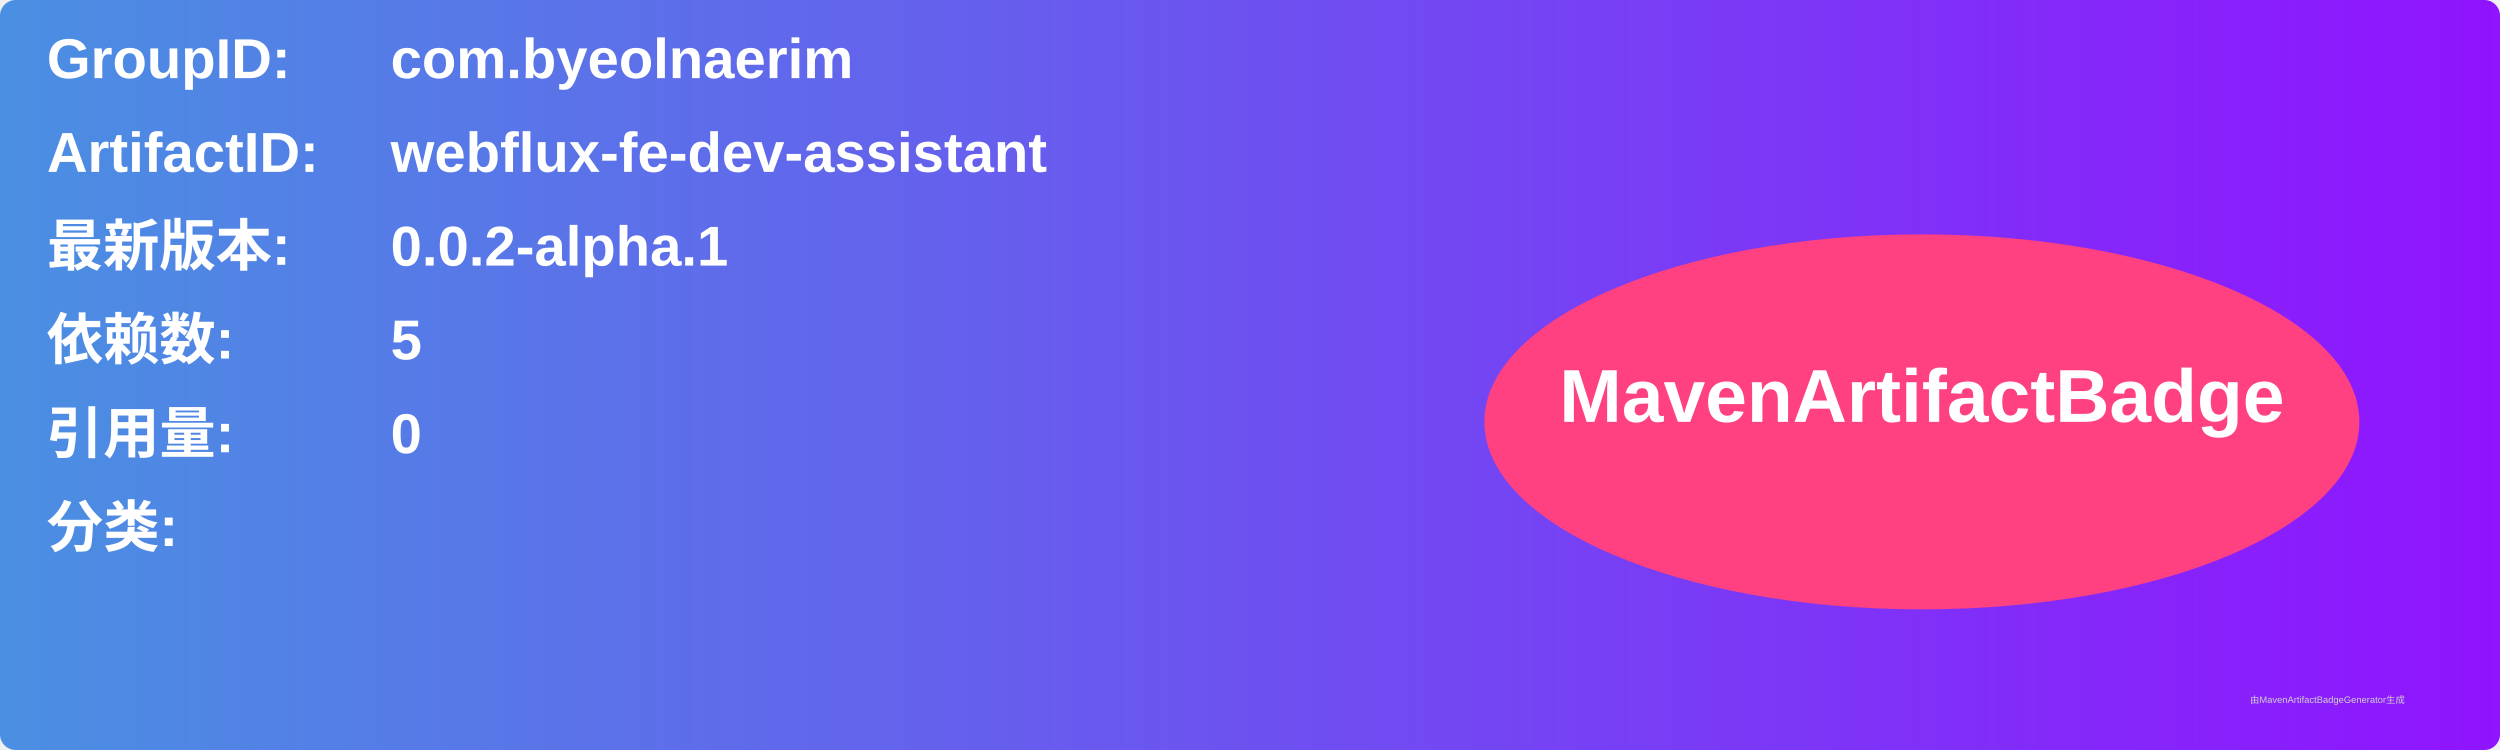
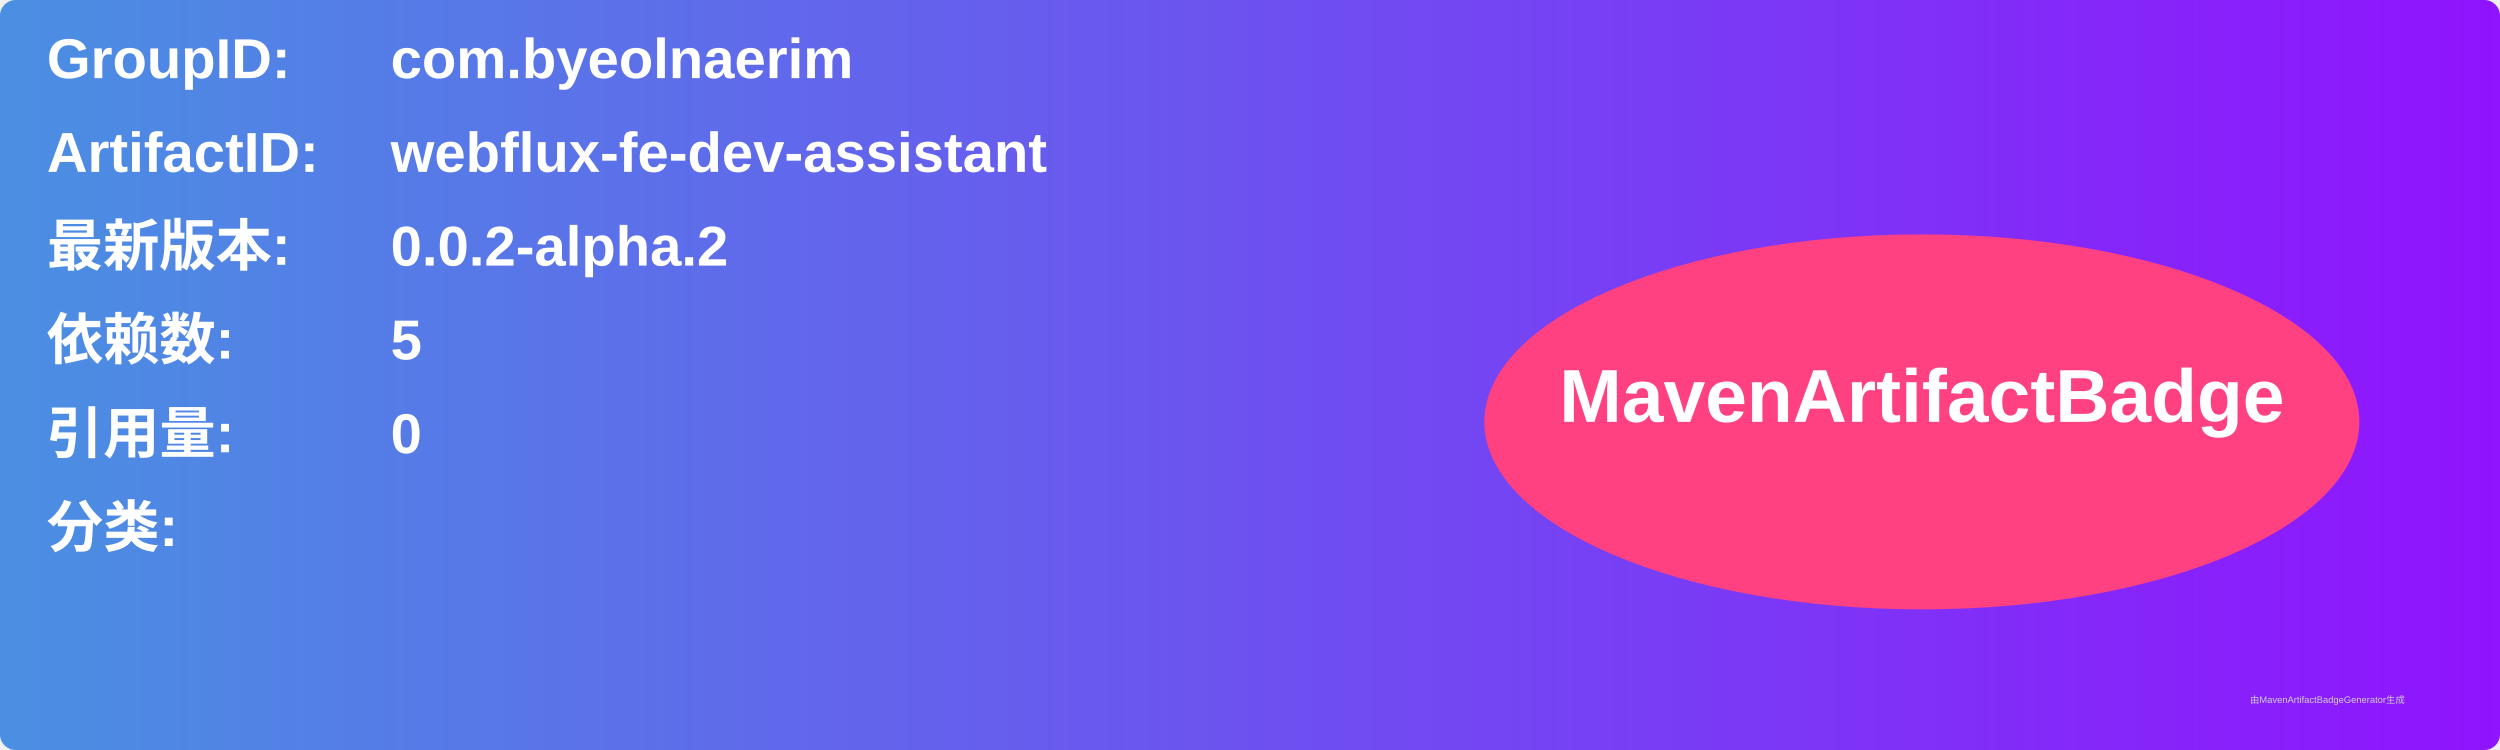
<svg xmlns="http://www.w3.org/2000/svg" width="800" height="240" viewBox="0 0 800 240">
  <linearGradient id="grad" x1="0%" y1="0%" x2="100%" y2="0%">
    <stop offset="0%" stop-color="#4a90e2" />
    <stop offset="100%" stop-color="#9013fe" />
  </linearGradient>
  <rect width="100%" height="100%" rx="5" ry="5" fill="url(#grad)" />
  <g transform="translate(15, 15)">
    <text x="0" y="10" font-family="Arial" font-size="18" fill="white" font-weight="bold" width="260">GroupID:</text>
    <text x="110" y="10" font-family="Arial" font-size="18" fill="white" font-weight="bold" width="460">com.byeolnaerim</text>
    <text x="0" y="40" font-family="Arial" font-size="18" fill="white" font-weight="bold" width="260">ArtifactID:</text>
    <text x="110" y="40" font-family="Arial" font-size="18" fill="white" font-weight="bold" width="460">webflux-fe-dev-assistant</text>
    <text x="0" y="70" font-family="Arial" font-size="18" fill="white" font-weight="bold">最新版本:</text>
    <text x="110" y="70" font-family="Arial" font-size="18" fill="white" font-weight="bold">
-       <tspan font-weight="bold">0.0.2-alpha.1</tspan>
+       <tspan font-weight="bold">0.0.2-alpha.2</tspan>
    </text>
    <text x="0" y="100" font-family="Arial" font-size="18" fill="white" font-weight="bold">依赖数: </text>
    <text x="110" y="100" font-family="Arial" font-size="18" fill="white">
      <tspan font-weight="bold">5</tspan>
    </text>
    <text x="0" y="130" font-family="Arial" font-size="18" fill="white" font-weight="bold">引用量: </text>
    <text x="110" y="130" font-family="Arial" font-size="18" fill="white">
      <tspan font-weight="bold">0</tspan>
    </text>
    <text x="0" y="160" font-family="Arial" font-size="18" fill="white" font-weight="bold">分类:</text>
    <text x="10" y="190" font-family="Arial" font-size="10" fill="white">
      <tspan font-weight="bold" />
    </text>
    <ellipse cx="600" cy="120" rx="140" ry="60" fill="#ff4081" />
    <text x="600" y="120" text-anchor="middle" font-family="Arial" font-size="24" fill="white" font-weight="bold">MavenArtifactBadge</text>
  </g>
  <text x="720" y="225" font-family="Arial" font-size="3" fill="#d0d0d0">由MavenArtifactBadgeGenerator生成</text>
</svg>
